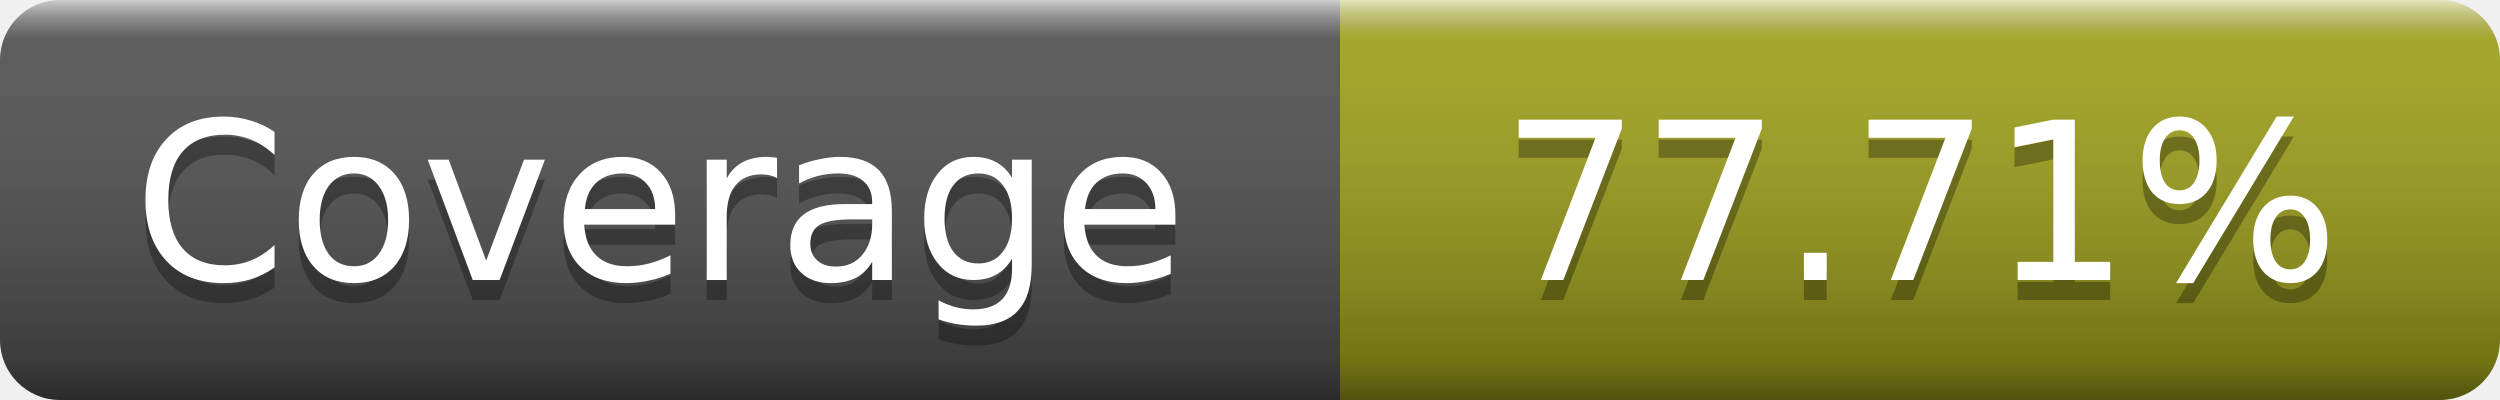
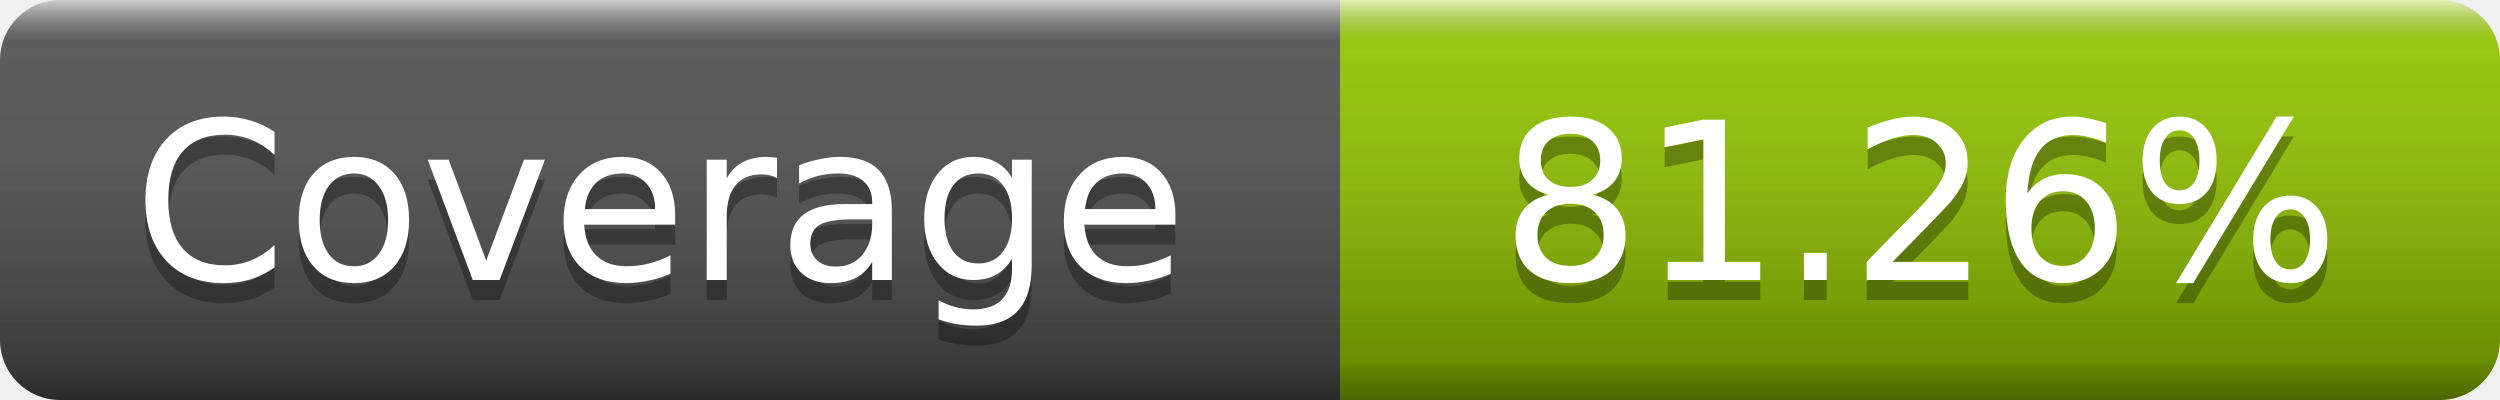
- <svg xmlns="http://www.w3.org/2000/svg" width="125" height="20" role="img" aria-label="Coverage: 77.71%">
+ <svg xmlns="http://www.w3.org/2000/svg" width="125" height="20" role="img" aria-label="Coverage: 81.26%">
  <linearGradient id="s" x2="0" y2="100%">
    <stop offset="0" stop-color="#fff" stop-opacity=".7" />
    <stop offset=".1" stop-color="#aaa" stop-opacity=".1" />
    <stop offset=".9" stop-opacity=".3" />
    <stop offset="1" stop-opacity=".5" />
  </linearGradient>
  <mask id="m">
    <rect width="125" height="20" rx="3" fill="#fff" />
  </mask>
  <g mask="url(#m)">
    <rect width="67" height="20" fill="#555" />
-     <rect x="67" width="58" height="20" fill="#a4a61d" />
+     <rect x="67" width="58" height="20" fill="#97ca00" />
    <rect width="125" height="20" fill="url(#s)" />
  </g>
  <g fill="#fff" text-anchor="middle" font-family="DejaVu Sans,Verdana,Geneva,sans-serif" font-size="11" text-rendering="geometricPrecision">
    <text x="33" y="15" fill="#010101" fill-opacity=".3">Coverage</text>
    <text x="33" y="14">Coverage</text>
-     <text x="96" y="15" fill="#010101" fill-opacity=".3">77.71%</text>
-     <text x="96" y="14">77.71%</text>
+     <text x="96" y="15" fill="#010101" fill-opacity=".3">81.26%</text>
+     <text x="96" y="14">81.26%</text>
  </g>
</svg>
